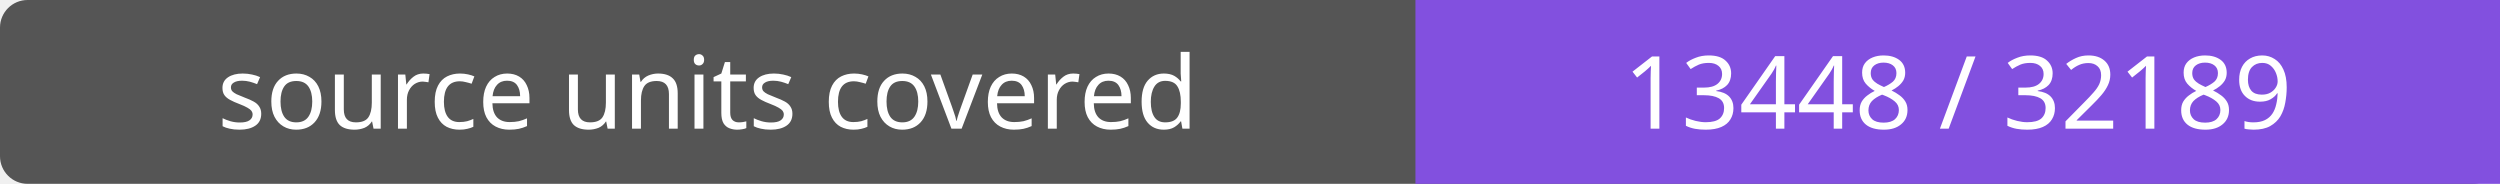
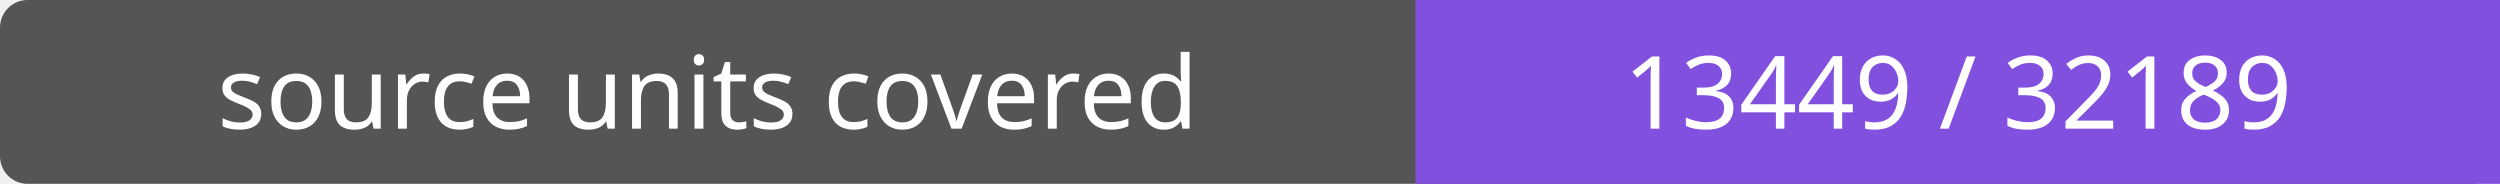
- <svg xmlns="http://www.w3.org/2000/svg" width="272" height="20" role="img" aria-label="source units covered: 13448 / 32189">
+ <svg xmlns="http://www.w3.org/2000/svg" width="272" height="20" role="img" aria-label="source units covered: 13449 / 32189">
  <rect width="272" height="20" rx="3" fill="#555" />
  <path fill="#8250df" d="M154 0h118v20H154z" />
  <g fill="#fff" text-anchor="middle" font-family="Verdana,sans-serif" font-size="11">
    <text x="77.0" y="14">source units covered</text>
-     <text x="213.0" y="14">13448 / 32189</text>
+     <text x="213.0" y="14">13449 / 32189</text>
  </g>
</svg>
